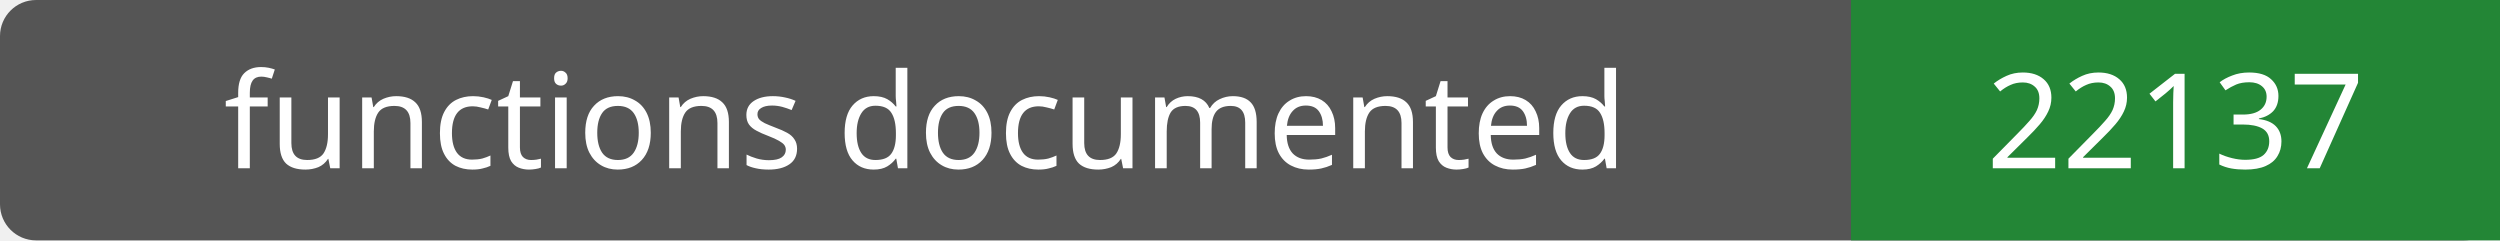
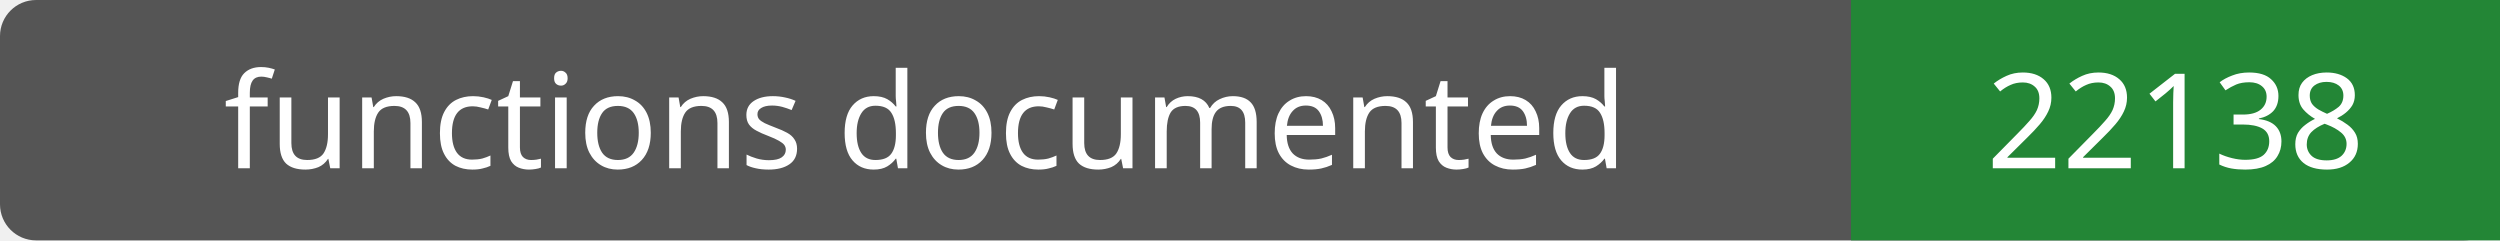
- <svg xmlns="http://www.w3.org/2000/svg" width="208" height="20" role="img" aria-label="functions documented: 22137">
+ <svg xmlns="http://www.w3.org/2000/svg" width="208" height="20" role="img" aria-label="functions documented: 22138">
  <rect width="208" height="20" rx="3" fill="#555" />
  <path fill="#238636" d="M154 0h54v20H154z" />
  <g fill="#fff" text-anchor="middle" font-family="Verdana,sans-serif" font-size="11">
    <text x="77.0" y="14">functions documented</text>
-     <text x="181.0" y="14">22137</text>
+     <text x="181.0" y="14">22138</text>
  </g>
</svg>
